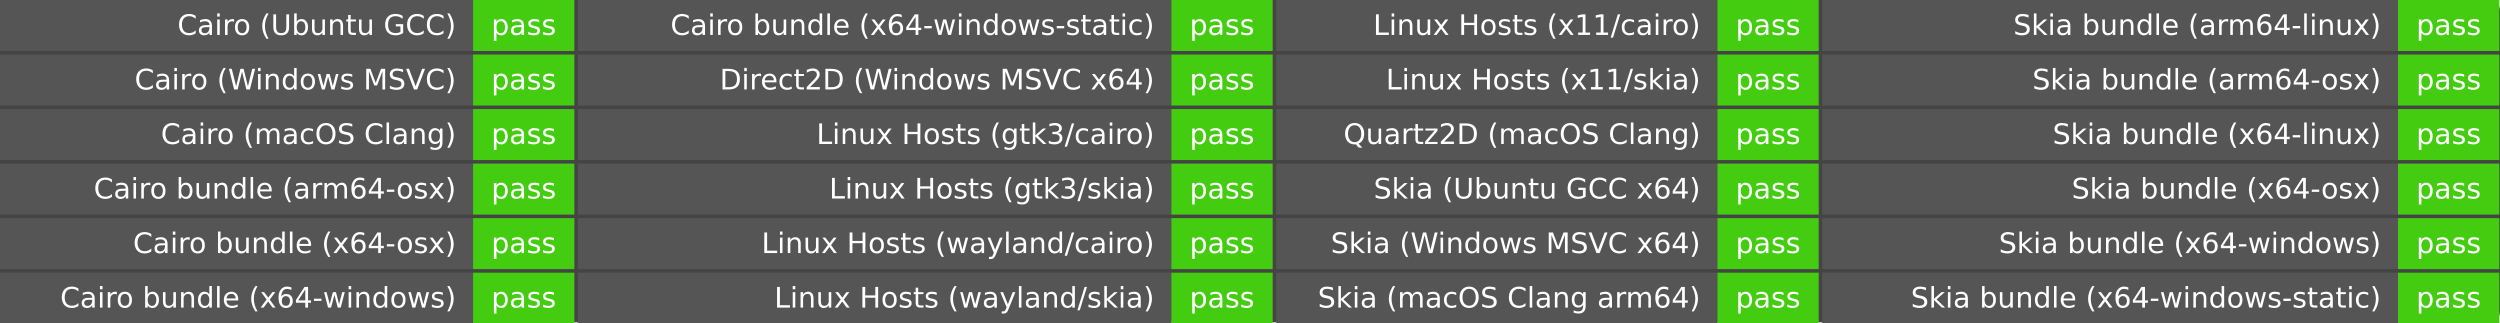
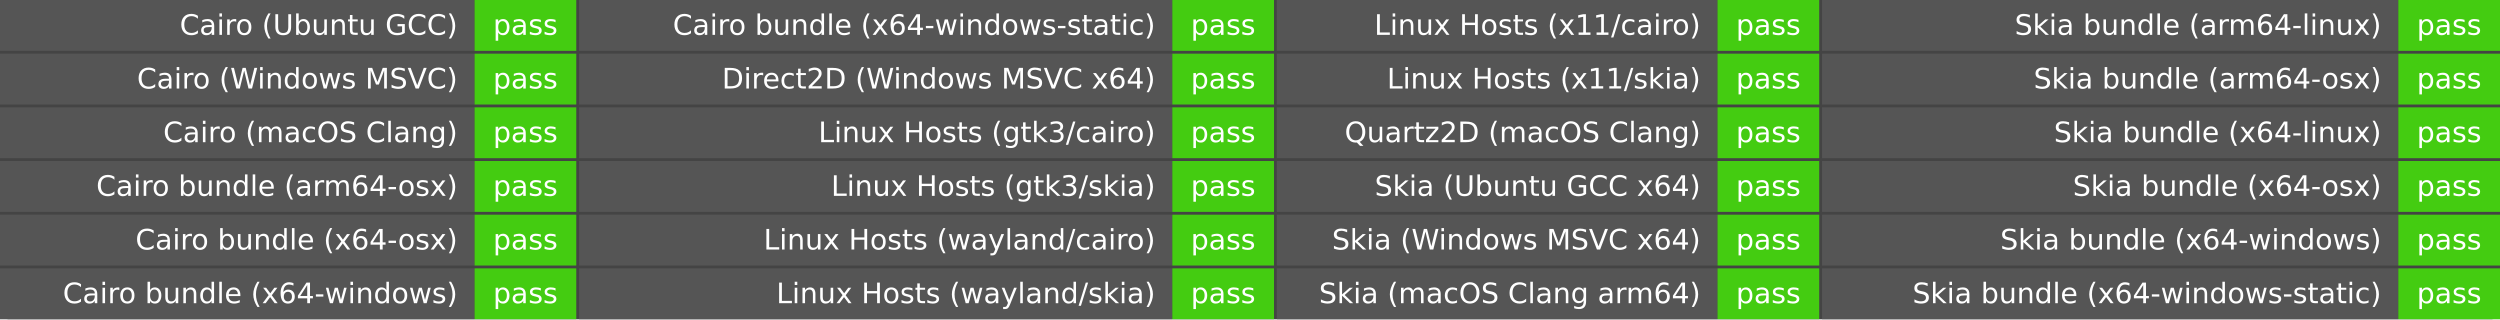
- <svg xmlns="http://www.w3.org/2000/svg" width="706" height="91" role="img" aria-label="Artist build">
-   <rect width="706" height="91" rx="3" fill="#444" />
+ <svg xmlns="http://www.w3.org/2000/svg" width="885" height="113" role="img" aria-label="Artist build">
+   <rect width="885" height="113" rx="3" fill="#444" />
  <g fill="#fff" font-family="Verdana,DejaVu Sans,Geneva,sans-serif" text-anchor="middle">
-     <rect x="0" y="0.0" width="133.6" height="14.4" fill="#555" />
-     <rect x="133.6" y="0.0" width="28.6" height="14.4" fill="#4c1" />
-     <text x="128.8" y="9.867" font-size="8.0" text-anchor="end">Cairo (Ubuntu GCC)</text>
-     <text x="147.9" y="9.867" font-size="8.0">pass</text>
-     <rect x="0" y="15.4" width="133.6" height="14.4" fill="#555" />
-     <rect x="133.6" y="15.4" width="28.6" height="14.4" fill="#4c1" />
-     <text x="128.8" y="25.267" font-size="8.0" text-anchor="end">Cairo (Windows MSVC)</text>
-     <text x="147.9" y="25.267" font-size="8.0">pass</text>
-     <rect x="0" y="30.8" width="133.6" height="14.4" fill="#555" />
-     <rect x="133.6" y="30.8" width="28.6" height="14.4" fill="#4c1" />
-     <text x="128.8" y="40.667" font-size="8.0" text-anchor="end">Cairo (macOS Clang)</text>
-     <text x="147.9" y="40.667" font-size="8.0">pass</text>
-     <rect x="0" y="46.2" width="133.6" height="14.4" fill="#555" />
-     <rect x="133.6" y="46.2" width="28.6" height="14.4" fill="#4c1" />
-     <text x="128.8" y="56.067" font-size="8.0" text-anchor="end">Cairo bundle (arm64-osx)</text>
-     <text x="147.9" y="56.067" font-size="8.0">pass</text>
-     <rect x="0" y="61.6" width="133.6" height="14.4" fill="#555" />
-     <rect x="133.6" y="61.6" width="28.6" height="14.4" fill="#4c1" />
-     <text x="128.8" y="71.467" font-size="8.0" text-anchor="end">Cairo bundle (x64-osx)</text>
-     <text x="147.9" y="71.467" font-size="8.0">pass</text>
-     <rect x="0" y="77.0" width="133.6" height="14.4" fill="#555" />
-     <rect x="133.6" y="77.0" width="28.6" height="14.4" fill="#4c1" />
-     <text x="128.8" y="86.867" font-size="8.0" text-anchor="end">Cairo bundle (x64-windows)</text>
-     <text x="147.9" y="86.867" font-size="8.0">pass</text>
-     <rect x="163.2" y="0.0" width="167.6" height="14.4" fill="#555" />
-     <rect x="330.8" y="0.0" width="28.6" height="14.4" fill="#4c1" />
-     <text x="326" y="9.867" font-size="8.0" text-anchor="end">Cairo bundle (x64-windows-static)</text>
-     <text x="345.1" y="9.867" font-size="8.0">pass</text>
-     <rect x="163.2" y="15.4" width="167.6" height="14.4" fill="#555" />
-     <rect x="330.8" y="15.4" width="28.6" height="14.4" fill="#4c1" />
-     <text x="326" y="25.267" font-size="8.0" text-anchor="end">Direct2D (Windows MSVC x64)</text>
-     <text x="345.1" y="25.267" font-size="8.0">pass</text>
-     <rect x="163.2" y="30.8" width="167.6" height="14.4" fill="#555" />
-     <rect x="330.8" y="30.8" width="28.6" height="14.4" fill="#4c1" />
-     <text x="326" y="40.667" font-size="8.0" text-anchor="end">Linux Hosts (gtk3/cairo)</text>
-     <text x="345.1" y="40.667" font-size="8.0">pass</text>
-     <rect x="163.2" y="46.2" width="167.6" height="14.4" fill="#555" />
-     <rect x="330.8" y="46.2" width="28.6" height="14.4" fill="#4c1" />
-     <text x="326" y="56.067" font-size="8.0" text-anchor="end">Linux Hosts (gtk3/skia)</text>
-     <text x="345.1" y="56.067" font-size="8.0">pass</text>
-     <rect x="163.2" y="61.6" width="167.6" height="14.4" fill="#555" />
-     <rect x="330.8" y="61.6" width="28.6" height="14.4" fill="#4c1" />
-     <text x="326" y="71.467" font-size="8.0" text-anchor="end">Linux Hosts (wayland/cairo)</text>
-     <text x="345.1" y="71.467" font-size="8.0">pass</text>
-     <rect x="163.2" y="77.0" width="167.6" height="14.4" fill="#555" />
-     <rect x="330.8" y="77.0" width="28.6" height="14.4" fill="#4c1" />
-     <text x="326" y="86.867" font-size="8.0" text-anchor="end">Linux Hosts (wayland/skia)</text>
-     <text x="345.1" y="86.867" font-size="8.0">pass</text>
-     <rect x="360.4" y="0.0" width="124.6" height="14.4" fill="#555" />
-     <rect x="485.0" y="0.0" width="28.6" height="14.4" fill="#4c1" />
-     <text x="480.2" y="9.867" font-size="8.0" text-anchor="end">Linux Hosts (x11/cairo)</text>
-     <text x="499.3" y="9.867" font-size="8.0">pass</text>
-     <rect x="360.4" y="15.4" width="124.6" height="14.4" fill="#555" />
-     <rect x="485.0" y="15.4" width="28.6" height="14.4" fill="#4c1" />
-     <text x="480.2" y="25.267" font-size="8.0" text-anchor="end">Linux Hosts (x11/skia)</text>
-     <text x="499.3" y="25.267" font-size="8.0">pass</text>
-     <rect x="360.4" y="30.8" width="124.6" height="14.4" fill="#555" />
-     <rect x="485.0" y="30.8" width="28.6" height="14.4" fill="#4c1" />
-     <text x="480.2" y="40.667" font-size="8.0" text-anchor="end">Quartz2D (macOS Clang)</text>
-     <text x="499.3" y="40.667" font-size="8.0">pass</text>
-     <rect x="360.4" y="46.2" width="124.6" height="14.4" fill="#555" />
-     <rect x="485.0" y="46.2" width="28.6" height="14.4" fill="#4c1" />
-     <text x="480.2" y="56.067" font-size="8.0" text-anchor="end">Skia (Ubuntu GCC x64)</text>
-     <text x="499.3" y="56.067" font-size="8.0">pass</text>
-     <rect x="360.4" y="61.6" width="124.6" height="14.4" fill="#555" />
-     <rect x="485.0" y="61.6" width="28.6" height="14.4" fill="#4c1" />
-     <text x="480.2" y="71.467" font-size="8.0" text-anchor="end">Skia (Windows MSVC x64)</text>
-     <text x="499.3" y="71.467" font-size="8.0">pass</text>
-     <rect x="360.4" y="77.0" width="124.6" height="14.4" fill="#555" />
-     <rect x="485.0" y="77.0" width="28.6" height="14.4" fill="#4c1" />
-     <text x="480.2" y="86.867" font-size="8.0" text-anchor="end">Skia (macOS Clang arm64)</text>
-     <text x="499.3" y="86.867" font-size="8.0">pass</text>
-     <rect x="514.6" y="0.0" width="162.6" height="14.4" fill="#555" />
-     <rect x="677.2" y="0.0" width="28.6" height="14.4" fill="#4c1" />
-     <text x="672.4" y="9.867" font-size="8.0" text-anchor="end">Skia bundle (arm64-linux)</text>
-     <text x="691.5" y="9.867" font-size="8.0">pass</text>
-     <rect x="514.6" y="15.4" width="162.6" height="14.4" fill="#555" />
-     <rect x="677.2" y="15.4" width="28.6" height="14.4" fill="#4c1" />
-     <text x="672.4" y="25.267" font-size="8.0" text-anchor="end">Skia bundle (arm64-osx)</text>
-     <text x="691.5" y="25.267" font-size="8.0">pass</text>
-     <rect x="514.6" y="30.8" width="162.6" height="14.4" fill="#555" />
-     <rect x="677.2" y="30.8" width="28.6" height="14.4" fill="#4c1" />
-     <text x="672.4" y="40.667" font-size="8.0" text-anchor="end">Skia bundle (x64-linux)</text>
-     <text x="691.5" y="40.667" font-size="8.0">pass</text>
-     <rect x="514.6" y="46.2" width="162.6" height="14.4" fill="#555" />
-     <rect x="677.2" y="46.2" width="28.6" height="14.4" fill="#4c1" />
-     <text x="672.4" y="56.067" font-size="8.0" text-anchor="end">Skia bundle (x64-osx)</text>
-     <text x="691.5" y="56.067" font-size="8.0">pass</text>
-     <rect x="514.6" y="61.6" width="162.6" height="14.4" fill="#555" />
-     <rect x="677.2" y="61.6" width="28.6" height="14.4" fill="#4c1" />
-     <text x="672.4" y="71.467" font-size="8.0" text-anchor="end">Skia bundle (x64-windows)</text>
-     <text x="691.5" y="71.467" font-size="8.0">pass</text>
-     <rect x="514.6" y="77.0" width="162.6" height="14.4" fill="#555" />
-     <rect x="677.2" y="77.0" width="28.6" height="14.4" fill="#4c1" />
-     <text x="672.4" y="86.867" font-size="8.0" text-anchor="end">Skia bundle (x64-windows-static)</text>
-     <text x="691.5" y="86.867" font-size="8.0">pass</text>
+     <rect x="0" y="0.0" width="168.0" height="18.0" fill="#555" />
+     <rect x="168.0" y="0.0" width="36.0" height="18.0" fill="#4c1" />
+     <text x="162.0" y="12.333" font-size="10.0" text-anchor="end">Cairo (Ubuntu GCC)</text>
+     <text x="186.0" y="12.333" font-size="10.0">pass</text>
+     <rect x="0" y="19.0" width="168.0" height="18.0" fill="#555" />
+     <rect x="168.0" y="19.0" width="36.0" height="18.0" fill="#4c1" />
+     <text x="162.0" y="31.333" font-size="10.0" text-anchor="end">Cairo (Windows MSVC)</text>
+     <text x="186.0" y="31.333" font-size="10.0">pass</text>
+     <rect x="0" y="38.0" width="168.0" height="18.0" fill="#555" />
+     <rect x="168.0" y="38.0" width="36.0" height="18.0" fill="#4c1" />
+     <text x="162.0" y="50.333" font-size="10.0" text-anchor="end">Cairo (macOS Clang)</text>
+     <text x="186.0" y="50.333" font-size="10.0">pass</text>
+     <rect x="0" y="57.0" width="168.0" height="18.0" fill="#555" />
+     <rect x="168.0" y="57.0" width="36.0" height="18.0" fill="#4c1" />
+     <text x="162.0" y="69.333" font-size="10.0" text-anchor="end">Cairo bundle (arm64-osx)</text>
+     <text x="186.0" y="69.333" font-size="10.0">pass</text>
+     <rect x="0" y="76.0" width="168.0" height="18.0" fill="#555" />
+     <rect x="168.0" y="76.0" width="36.0" height="18.0" fill="#4c1" />
+     <text x="162.0" y="88.333" font-size="10.0" text-anchor="end">Cairo bundle (x64-osx)</text>
+     <text x="186.0" y="88.333" font-size="10.0">pass</text>
+     <rect x="0" y="95.0" width="168.0" height="18.0" fill="#555" />
+     <rect x="168.0" y="95.0" width="36.0" height="18.0" fill="#4c1" />
+     <text x="162.0" y="107.333" font-size="10.0" text-anchor="end">Cairo bundle (x64-windows)</text>
+     <text x="186.0" y="107.333" font-size="10.0">pass</text>
+     <rect x="205.0" y="0.0" width="210.0" height="18.0" fill="#555" />
+     <rect x="415.0" y="0.0" width="36.0" height="18.0" fill="#4c1" />
+     <text x="409.0" y="12.333" font-size="10.0" text-anchor="end">Cairo bundle (x64-windows-static)</text>
+     <text x="433.0" y="12.333" font-size="10.0">pass</text>
+     <rect x="205.0" y="19.0" width="210.0" height="18.0" fill="#555" />
+     <rect x="415.0" y="19.0" width="36.0" height="18.0" fill="#4c1" />
+     <text x="409.0" y="31.333" font-size="10.0" text-anchor="end">Direct2D (Windows MSVC x64)</text>
+     <text x="433.0" y="31.333" font-size="10.0">pass</text>
+     <rect x="205.0" y="38.0" width="210.0" height="18.0" fill="#555" />
+     <rect x="415.0" y="38.0" width="36.0" height="18.0" fill="#4c1" />
+     <text x="409.0" y="50.333" font-size="10.0" text-anchor="end">Linux Hosts (gtk3/cairo)</text>
+     <text x="433.0" y="50.333" font-size="10.0">pass</text>
+     <rect x="205.0" y="57.0" width="210.0" height="18.0" fill="#555" />
+     <rect x="415.0" y="57.0" width="36.0" height="18.0" fill="#4c1" />
+     <text x="409.0" y="69.333" font-size="10.0" text-anchor="end">Linux Hosts (gtk3/skia)</text>
+     <text x="433.0" y="69.333" font-size="10.0">pass</text>
+     <rect x="205.0" y="76.0" width="210.0" height="18.0" fill="#555" />
+     <rect x="415.0" y="76.0" width="36.0" height="18.0" fill="#4c1" />
+     <text x="409.0" y="88.333" font-size="10.0" text-anchor="end">Linux Hosts (wayland/cairo)</text>
+     <text x="433.0" y="88.333" font-size="10.0">pass</text>
+     <rect x="205.0" y="95.0" width="210.0" height="18.0" fill="#555" />
+     <rect x="415.0" y="95.0" width="36.0" height="18.0" fill="#4c1" />
+     <text x="409.0" y="107.333" font-size="10.0" text-anchor="end">Linux Hosts (wayland/skia)</text>
+     <text x="433.0" y="107.333" font-size="10.0">pass</text>
+     <rect x="452.0" y="0.0" width="156.0" height="18.0" fill="#555" />
+     <rect x="608.0" y="0.0" width="36.0" height="18.0" fill="#4c1" />
+     <text x="602.0" y="12.333" font-size="10.0" text-anchor="end">Linux Hosts (x11/cairo)</text>
+     <text x="626.0" y="12.333" font-size="10.0">pass</text>
+     <rect x="452.0" y="19.0" width="156.0" height="18.0" fill="#555" />
+     <rect x="608.0" y="19.0" width="36.0" height="18.0" fill="#4c1" />
+     <text x="602.0" y="31.333" font-size="10.0" text-anchor="end">Linux Hosts (x11/skia)</text>
+     <text x="626.0" y="31.333" font-size="10.0">pass</text>
+     <rect x="452.0" y="38.0" width="156.0" height="18.0" fill="#555" />
+     <rect x="608.0" y="38.0" width="36.0" height="18.0" fill="#4c1" />
+     <text x="602.0" y="50.333" font-size="10.0" text-anchor="end">Quartz2D (macOS Clang)</text>
+     <text x="626.0" y="50.333" font-size="10.0">pass</text>
+     <rect x="452.0" y="57.0" width="156.0" height="18.0" fill="#555" />
+     <rect x="608.0" y="57.0" width="36.0" height="18.0" fill="#4c1" />
+     <text x="602.0" y="69.333" font-size="10.0" text-anchor="end">Skia (Ubuntu GCC x64)</text>
+     <text x="626.0" y="69.333" font-size="10.0">pass</text>
+     <rect x="452.0" y="76.0" width="156.0" height="18.0" fill="#555" />
+     <rect x="608.0" y="76.0" width="36.0" height="18.0" fill="#4c1" />
+     <text x="602.0" y="88.333" font-size="10.0" text-anchor="end">Skia (Windows MSVC x64)</text>
+     <text x="626.0" y="88.333" font-size="10.0">pass</text>
+     <rect x="452.0" y="95.0" width="156.0" height="18.0" fill="#555" />
+     <rect x="608.0" y="95.0" width="36.0" height="18.0" fill="#4c1" />
+     <text x="602.0" y="107.333" font-size="10.0" text-anchor="end">Skia (macOS Clang arm64)</text>
+     <text x="626.0" y="107.333" font-size="10.0">pass</text>
+     <rect x="645.0" y="0.0" width="204.0" height="18.0" fill="#555" />
+     <rect x="849.0" y="0.0" width="36.0" height="18.0" fill="#4c1" />
+     <text x="843.0" y="12.333" font-size="10.0" text-anchor="end">Skia bundle (arm64-linux)</text>
+     <text x="867.0" y="12.333" font-size="10.0">pass</text>
+     <rect x="645.0" y="19.0" width="204.0" height="18.0" fill="#555" />
+     <rect x="849.0" y="19.0" width="36.0" height="18.0" fill="#4c1" />
+     <text x="843.0" y="31.333" font-size="10.0" text-anchor="end">Skia bundle (arm64-osx)</text>
+     <text x="867.0" y="31.333" font-size="10.0">pass</text>
+     <rect x="645.0" y="38.0" width="204.0" height="18.0" fill="#555" />
+     <rect x="849.0" y="38.0" width="36.0" height="18.0" fill="#4c1" />
+     <text x="843.0" y="50.333" font-size="10.0" text-anchor="end">Skia bundle (x64-linux)</text>
+     <text x="867.0" y="50.333" font-size="10.0">pass</text>
+     <rect x="645.0" y="57.0" width="204.0" height="18.0" fill="#555" />
+     <rect x="849.0" y="57.0" width="36.0" height="18.0" fill="#4c1" />
+     <text x="843.0" y="69.333" font-size="10.0" text-anchor="end">Skia bundle (x64-osx)</text>
+     <text x="867.0" y="69.333" font-size="10.0">pass</text>
+     <rect x="645.0" y="76.0" width="204.0" height="18.0" fill="#555" />
+     <rect x="849.0" y="76.0" width="36.0" height="18.0" fill="#4c1" />
+     <text x="843.0" y="88.333" font-size="10.0" text-anchor="end">Skia bundle (x64-windows)</text>
+     <text x="867.0" y="88.333" font-size="10.0">pass</text>
+     <rect x="645.0" y="95.0" width="204.0" height="18.0" fill="#555" />
+     <rect x="849.0" y="95.0" width="36.0" height="18.0" fill="#4c1" />
+     <text x="843.0" y="107.333" font-size="10.0" text-anchor="end">Skia bundle (x64-windows-static)</text>
+     <text x="867.0" y="107.333" font-size="10.0">pass</text>
  </g>
</svg>
